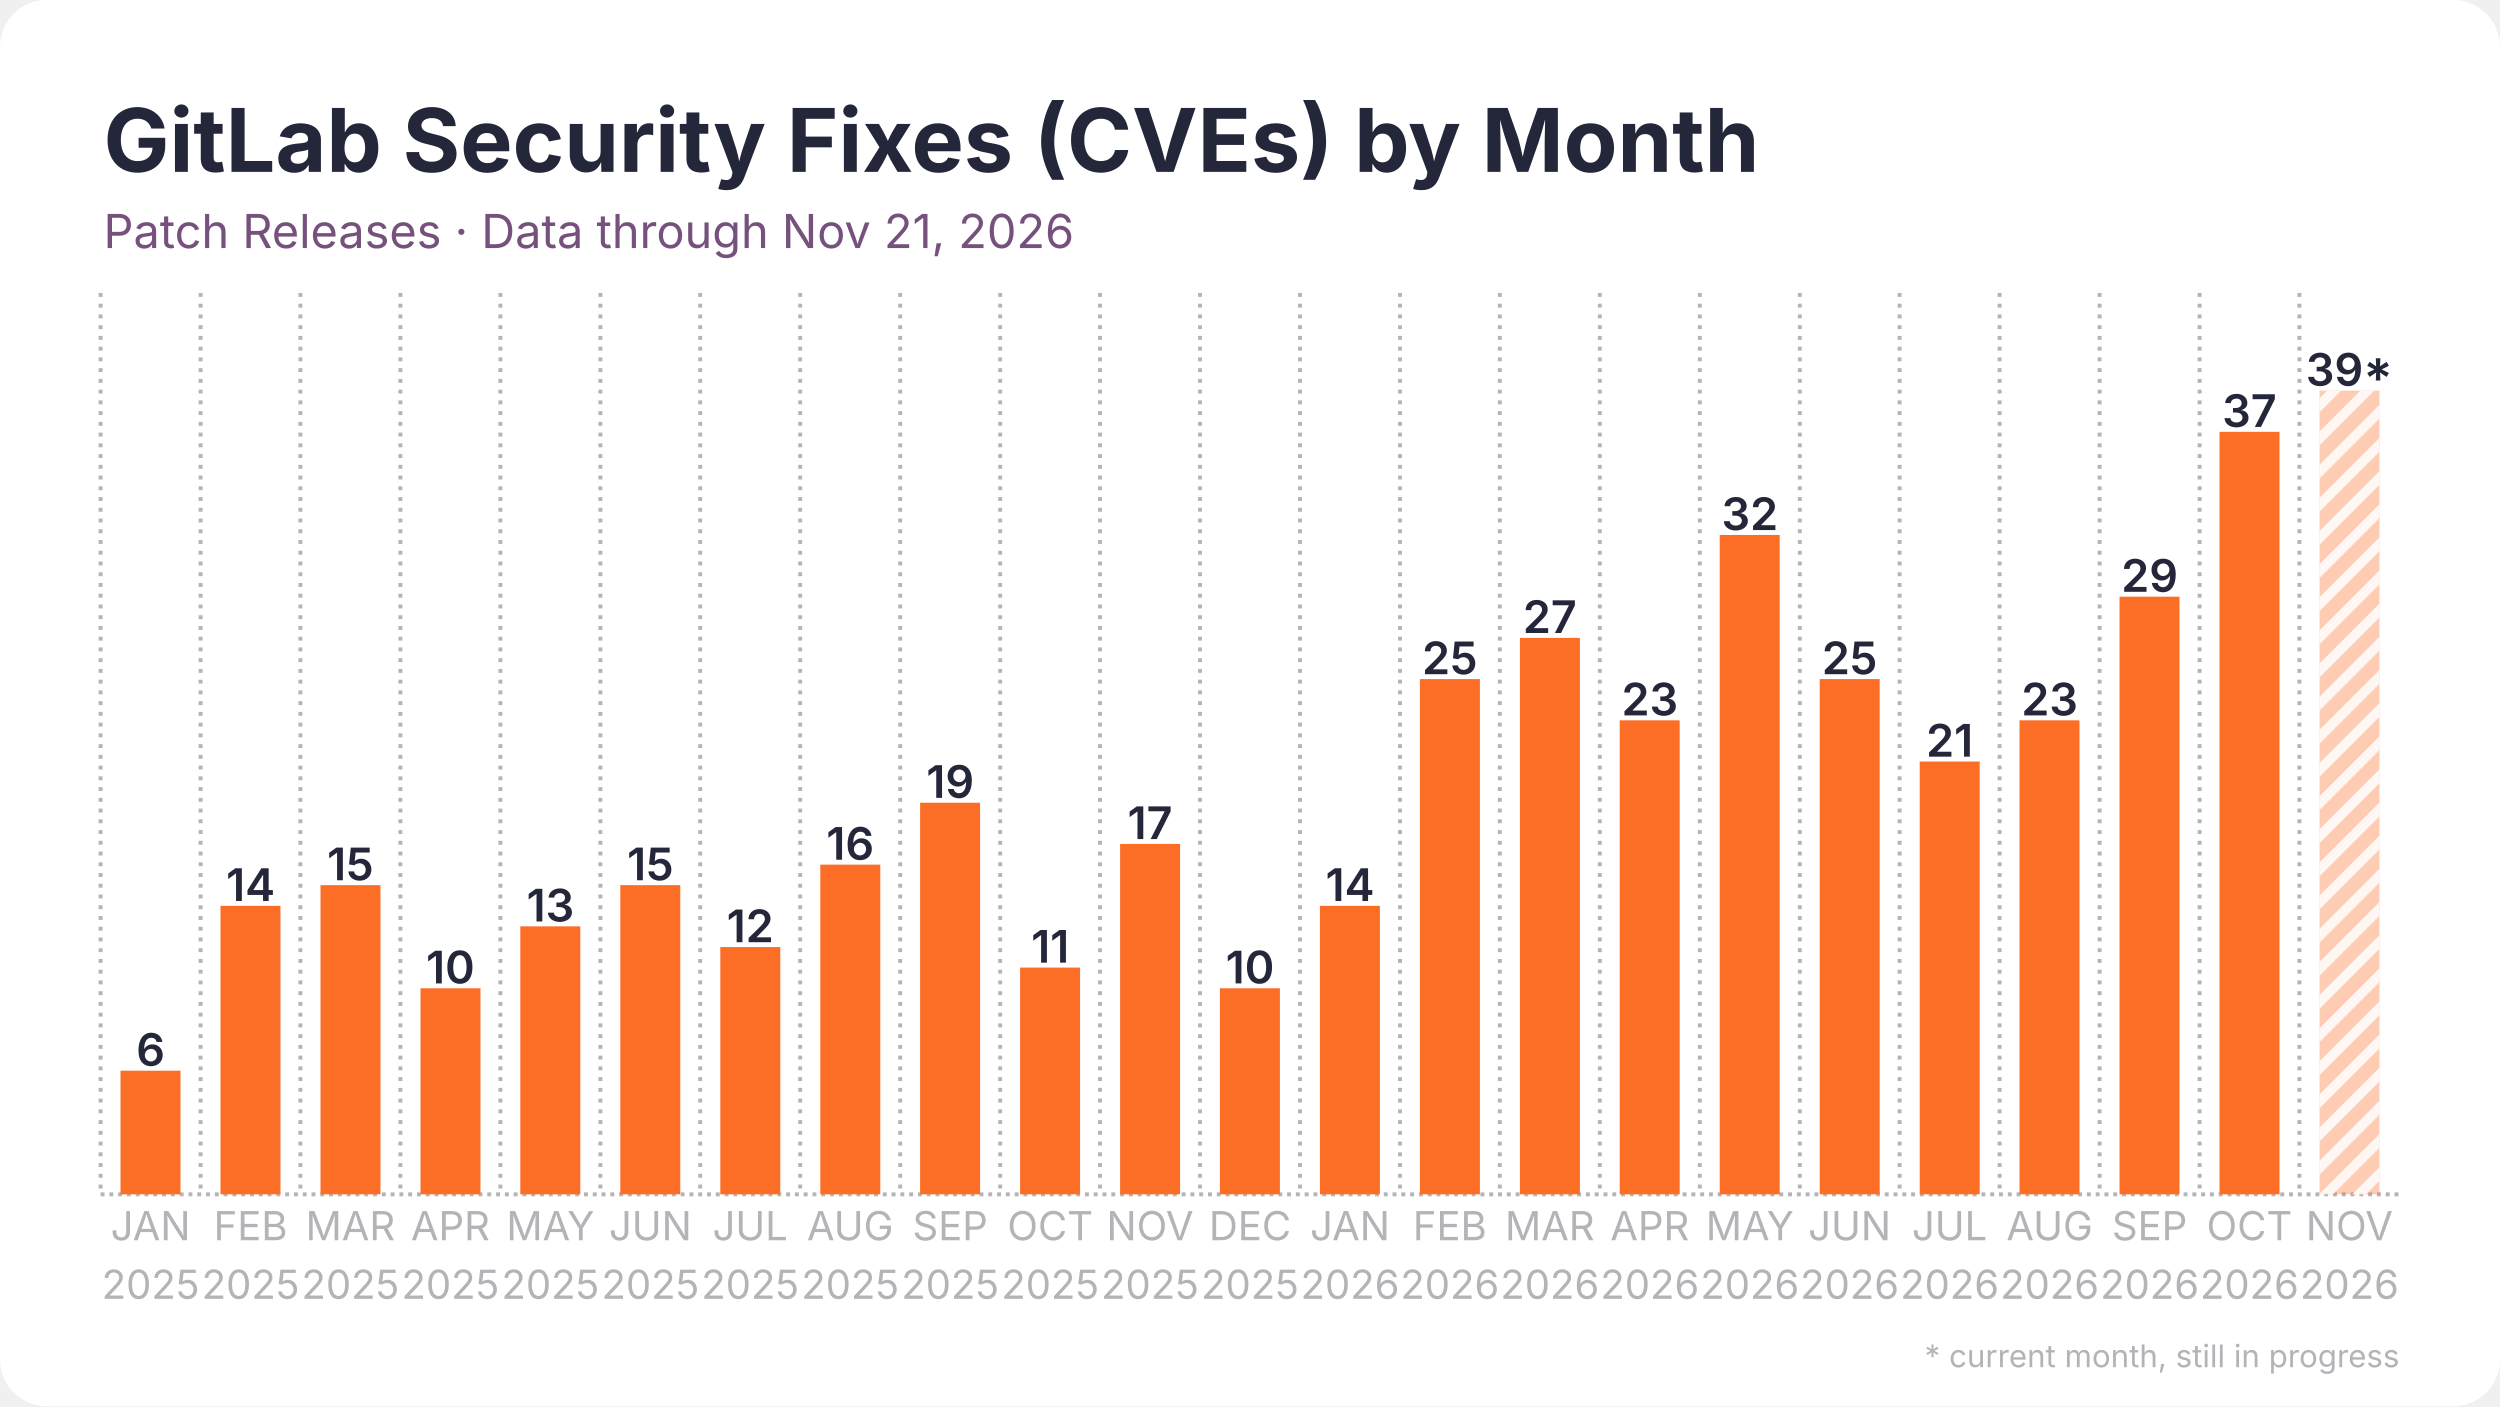
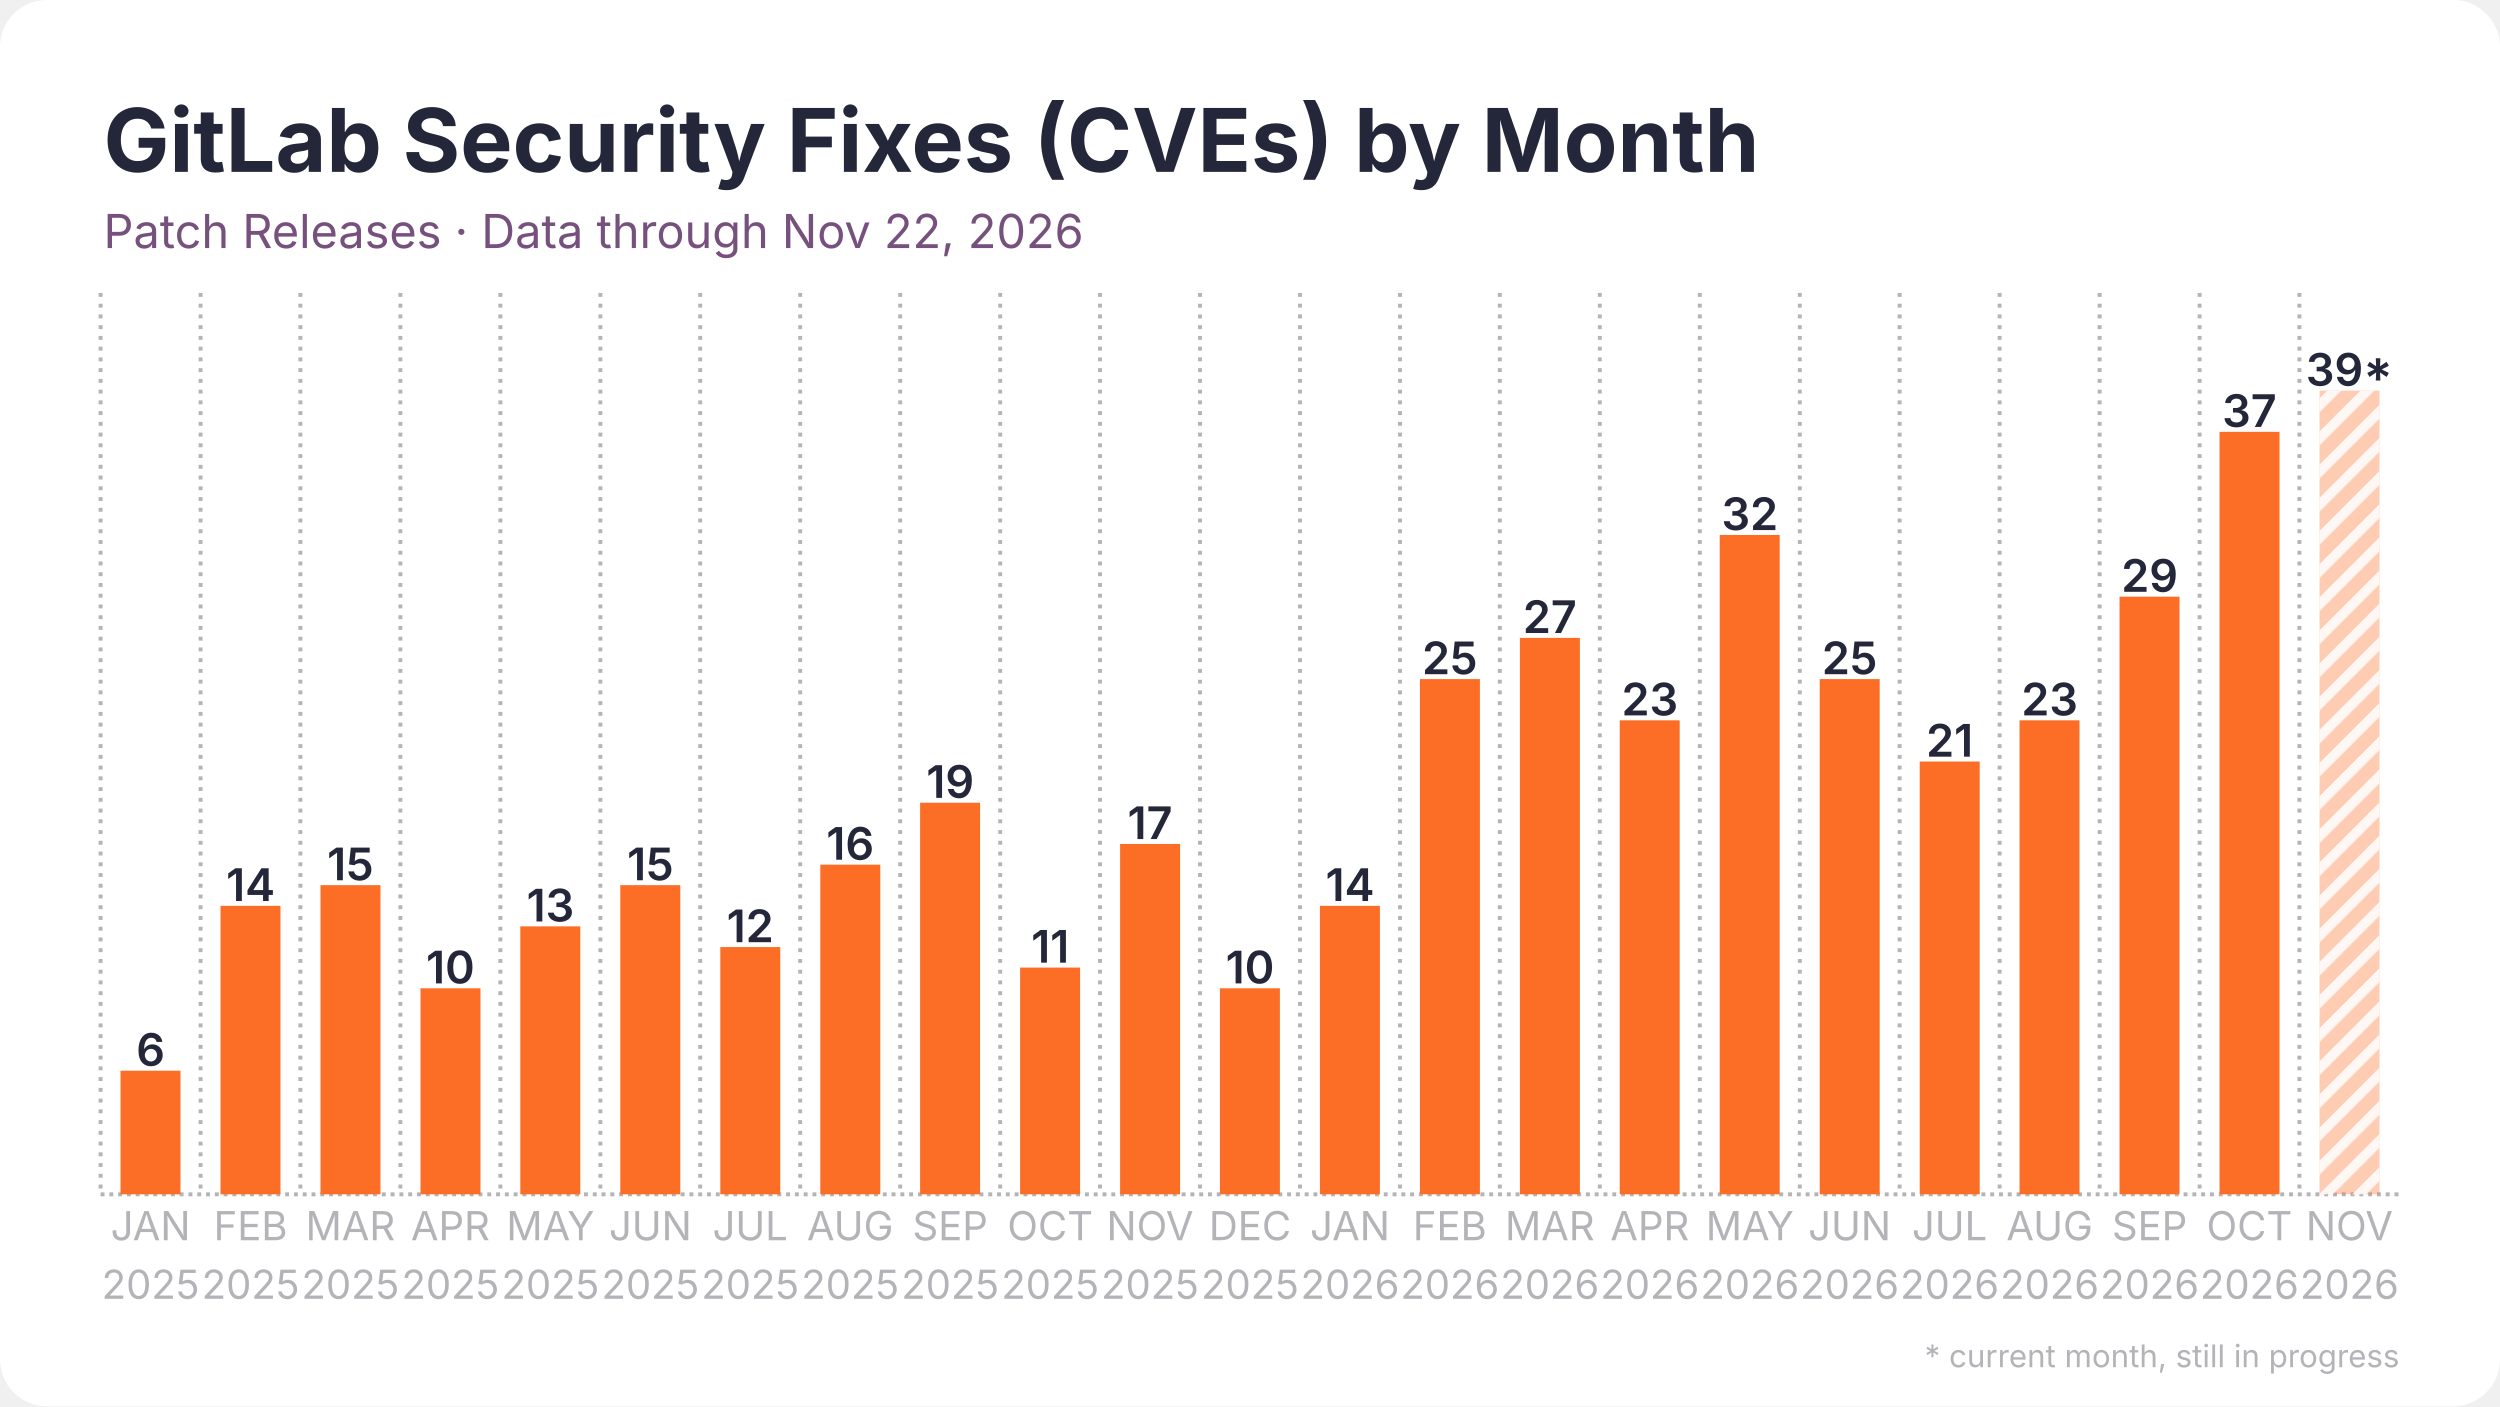
<svg xmlns="http://www.w3.org/2000/svg" width="1280" height="720" viewBox="0 0 1280 720">
  <rect width="1280" height="720" rx="24" fill="#ffffff" />
  <defs>
    <pattern id="stripes" width="12" height="12" patternUnits="userSpaceOnUse" patternTransform="rotate(45)">
      <rect width="12" height="12" fill="none" />
      <rect width="5" height="12" fill="#ffffff" opacity="0.85" />
    </pattern>
  </defs>
  <line x1="51.5" y1="611.5" x2="1228.5" y2="611.5" stroke="#b3b3b8" stroke-width="2" stroke-dasharray="2 2.5" />
  <line x1="51.5" y1="150.0" x2="51.5" y2="611.5" stroke="#b3b3b8" stroke-width="2" stroke-dasharray="2 3.5" />
  <line x1="102.7" y1="150.0" x2="102.7" y2="611.5" stroke="#b3b3b8" stroke-width="2" stroke-dasharray="2 3.5" />
  <line x1="153.8" y1="150.0" x2="153.8" y2="611.5" stroke="#b3b3b8" stroke-width="2" stroke-dasharray="2 3.5" />
  <line x1="205.0" y1="150.0" x2="205.0" y2="611.5" stroke="#b3b3b8" stroke-width="2" stroke-dasharray="2 3.5" />
  <line x1="256.2" y1="150.0" x2="256.2" y2="611.5" stroke="#b3b3b8" stroke-width="2" stroke-dasharray="2 3.5" />
  <line x1="307.4" y1="150.0" x2="307.4" y2="611.5" stroke="#b3b3b8" stroke-width="2" stroke-dasharray="2 3.5" />
  <line x1="358.5" y1="150.0" x2="358.5" y2="611.5" stroke="#b3b3b8" stroke-width="2" stroke-dasharray="2 3.5" />
  <line x1="409.7" y1="150.0" x2="409.7" y2="611.5" stroke="#b3b3b8" stroke-width="2" stroke-dasharray="2 3.5" />
  <line x1="460.9" y1="150.0" x2="460.9" y2="611.5" stroke="#b3b3b8" stroke-width="2" stroke-dasharray="2 3.5" />
  <line x1="512.1" y1="150.0" x2="512.1" y2="611.5" stroke="#b3b3b8" stroke-width="2" stroke-dasharray="2 3.5" />
  <line x1="563.2" y1="150.0" x2="563.2" y2="611.5" stroke="#b3b3b8" stroke-width="2" stroke-dasharray="2 3.5" />
  <line x1="614.4" y1="150.0" x2="614.4" y2="611.5" stroke="#b3b3b8" stroke-width="2" stroke-dasharray="2 3.5" />
  <line x1="665.6" y1="150.0" x2="665.6" y2="611.5" stroke="#b3b3b8" stroke-width="2" stroke-dasharray="2 3.5" />
  <line x1="716.8" y1="150.0" x2="716.8" y2="611.5" stroke="#b3b3b8" stroke-width="2" stroke-dasharray="2 3.5" />
  <line x1="767.9" y1="150.0" x2="767.9" y2="611.5" stroke="#b3b3b8" stroke-width="2" stroke-dasharray="2 3.5" />
  <line x1="819.1" y1="150.0" x2="819.1" y2="611.5" stroke="#b3b3b8" stroke-width="2" stroke-dasharray="2 3.5" />
  <line x1="870.3" y1="150.0" x2="870.3" y2="611.5" stroke="#b3b3b8" stroke-width="2" stroke-dasharray="2 3.5" />
  <line x1="921.5" y1="150.0" x2="921.5" y2="611.5" stroke="#b3b3b8" stroke-width="2" stroke-dasharray="2 3.5" />
  <line x1="972.6" y1="150.0" x2="972.6" y2="611.5" stroke="#b3b3b8" stroke-width="2" stroke-dasharray="2 3.5" />
  <line x1="1023.8" y1="150.0" x2="1023.8" y2="611.5" stroke="#b3b3b8" stroke-width="2" stroke-dasharray="2 3.5" />
  <line x1="1075.0" y1="150.0" x2="1075.0" y2="611.5" stroke="#b3b3b8" stroke-width="2" stroke-dasharray="2 3.5" />
  <line x1="1126.2" y1="150.0" x2="1126.2" y2="611.5" stroke="#b3b3b8" stroke-width="2" stroke-dasharray="2 3.5" />
  <line x1="1177.3" y1="150.0" x2="1177.3" y2="611.5" stroke="#b3b3b8" stroke-width="2" stroke-dasharray="2 3.5" />
  <rect x="61.7" y="548.2" width="30.7" height="63.3" fill="#fc6d26" />
  <text x="77.1" y="545.7" text-anchor="middle" font-family="Inter, Segoe UI, Helvetica, Arial, sans-serif" font-size="23.0" font-weight="600" fill="#24263a">6</text>
  <rect x="112.9" y="463.8" width="30.7" height="147.7" fill="#fc6d26" />
  <text x="128.3" y="461.3" text-anchor="middle" font-family="Inter, Segoe UI, Helvetica, Arial, sans-serif" font-size="23.0" font-weight="600" fill="#24263a">14</text>
  <rect x="164.1" y="453.2" width="30.7" height="158.3" fill="#fc6d26" />
  <text x="179.4" y="450.7" text-anchor="middle" font-family="Inter, Segoe UI, Helvetica, Arial, sans-serif" font-size="23.0" font-weight="600" fill="#24263a">15</text>
  <rect x="215.3" y="506.0" width="30.7" height="105.5" fill="#fc6d26" />
  <text x="230.6" y="503.5" text-anchor="middle" font-family="Inter, Segoe UI, Helvetica, Arial, sans-serif" font-size="23.0" font-weight="600" fill="#24263a">10</text>
  <rect x="266.4" y="474.3" width="30.7" height="137.2" fill="#fc6d26" />
  <text x="281.8" y="471.8" text-anchor="middle" font-family="Inter, Segoe UI, Helvetica, Arial, sans-serif" font-size="23.0" font-weight="600" fill="#24263a">13</text>
  <rect x="317.6" y="453.2" width="30.7" height="158.3" fill="#fc6d26" />
  <text x="333.0" y="450.7" text-anchor="middle" font-family="Inter, Segoe UI, Helvetica, Arial, sans-serif" font-size="23.0" font-weight="600" fill="#24263a">15</text>
  <rect x="368.8" y="484.9" width="30.7" height="126.6" fill="#fc6d26" />
  <text x="384.1" y="482.4" text-anchor="middle" font-family="Inter, Segoe UI, Helvetica, Arial, sans-serif" font-size="23.0" font-weight="600" fill="#24263a">12</text>
  <rect x="420.0" y="442.7" width="30.7" height="168.8" fill="#fc6d26" />
  <text x="435.3" y="440.2" text-anchor="middle" font-family="Inter, Segoe UI, Helvetica, Arial, sans-serif" font-size="23.0" font-weight="600" fill="#24263a">16</text>
  <rect x="471.1" y="411.0" width="30.7" height="200.5" fill="#fc6d26" />
  <text x="486.5" y="408.5" text-anchor="middle" font-family="Inter, Segoe UI, Helvetica, Arial, sans-serif" font-size="23.0" font-weight="600" fill="#24263a">19</text>
  <rect x="522.3" y="495.4" width="30.7" height="116.1" fill="#fc6d26" />
  <text x="537.7" y="492.9" text-anchor="middle" font-family="Inter, Segoe UI, Helvetica, Arial, sans-serif" font-size="23.0" font-weight="600" fill="#24263a">11</text>
  <rect x="573.5" y="432.1" width="30.7" height="179.4" fill="#fc6d26" />
  <text x="588.8" y="429.6" text-anchor="middle" font-family="Inter, Segoe UI, Helvetica, Arial, sans-serif" font-size="23.0" font-weight="600" fill="#24263a">17</text>
  <rect x="624.6" y="506.0" width="30.7" height="105.5" fill="#fc6d26" />
  <text x="640.0" y="503.5" text-anchor="middle" font-family="Inter, Segoe UI, Helvetica, Arial, sans-serif" font-size="23.0" font-weight="600" fill="#24263a">10</text>
  <rect x="675.8" y="463.8" width="30.7" height="147.7" fill="#fc6d26" />
  <text x="691.2" y="461.3" text-anchor="middle" font-family="Inter, Segoe UI, Helvetica, Arial, sans-serif" font-size="23.0" font-weight="600" fill="#24263a">14</text>
  <rect x="727.0" y="347.7" width="30.7" height="263.8" fill="#fc6d26" />
  <text x="742.3" y="345.2" text-anchor="middle" font-family="Inter, Segoe UI, Helvetica, Arial, sans-serif" font-size="23.0" font-weight="600" fill="#24263a">25</text>
  <rect x="778.2" y="326.6" width="30.7" height="284.9" fill="#fc6d26" />
  <text x="793.5" y="324.1" text-anchor="middle" font-family="Inter, Segoe UI, Helvetica, Arial, sans-serif" font-size="23.0" font-weight="600" fill="#24263a">27</text>
  <rect x="829.3" y="368.8" width="30.7" height="242.7" fill="#fc6d26" />
  <text x="844.7" y="366.3" text-anchor="middle" font-family="Inter, Segoe UI, Helvetica, Arial, sans-serif" font-size="23.0" font-weight="600" fill="#24263a">23</text>
  <rect x="880.5" y="273.9" width="30.7" height="337.6" fill="#fc6d26" />
  <text x="895.9" y="271.4" text-anchor="middle" font-family="Inter, Segoe UI, Helvetica, Arial, sans-serif" font-size="23.0" font-weight="600" fill="#24263a">32</text>
  <rect x="931.7" y="347.7" width="30.7" height="263.8" fill="#fc6d26" />
  <text x="947.0" y="345.2" text-anchor="middle" font-family="Inter, Segoe UI, Helvetica, Arial, sans-serif" font-size="23.0" font-weight="600" fill="#24263a">25</text>
  <rect x="982.9" y="389.9" width="30.7" height="221.6" fill="#fc6d26" />
  <text x="998.2" y="387.4" text-anchor="middle" font-family="Inter, Segoe UI, Helvetica, Arial, sans-serif" font-size="23.0" font-weight="600" fill="#24263a">21</text>
  <rect x="1034.0" y="368.8" width="30.7" height="242.7" fill="#fc6d26" />
  <text x="1049.4" y="366.3" text-anchor="middle" font-family="Inter, Segoe UI, Helvetica, Arial, sans-serif" font-size="23.0" font-weight="600" fill="#24263a">23</text>
  <rect x="1085.2" y="305.5" width="30.7" height="306.0" fill="#fc6d26" />
  <text x="1100.6" y="303.0" text-anchor="middle" font-family="Inter, Segoe UI, Helvetica, Arial, sans-serif" font-size="23.0" font-weight="600" fill="#24263a">29</text>
  <rect x="1136.4" y="221.1" width="30.7" height="390.4" fill="#fc6d26" />
  <text x="1151.7" y="218.6" text-anchor="middle" font-family="Inter, Segoe UI, Helvetica, Arial, sans-serif" font-size="23.0" font-weight="600" fill="#24263a">37</text>
  <rect x="1187.6" y="200.0" width="30.7" height="411.5" fill="#fc6d26" opacity="0.35" />
  <rect x="1187.6" y="200.0" width="30.7" height="411.5" fill="url(#stripes)" />
  <text x="1202.9" y="197.5" text-anchor="middle" font-family="Inter, Segoe UI, Helvetica, Arial, sans-serif" font-size="23.0" font-weight="600" fill="#24263a">39*</text>
  <text x="77.1" y="635" text-anchor="middle" font-family="Inter, Segoe UI, Helvetica, Arial, sans-serif" font-size="20.5" fill="#b3b3b8">JAN</text>
  <text x="77.1" y="665" text-anchor="middle" font-family="Inter, Segoe UI, Helvetica, Arial, sans-serif" font-size="20.5" fill="#b3b3b8">2025</text>
  <text x="128.3" y="635" text-anchor="middle" font-family="Inter, Segoe UI, Helvetica, Arial, sans-serif" font-size="20.5" fill="#b3b3b8">FEB</text>
  <text x="128.3" y="665" text-anchor="middle" font-family="Inter, Segoe UI, Helvetica, Arial, sans-serif" font-size="20.5" fill="#b3b3b8">2025</text>
  <text x="179.4" y="635" text-anchor="middle" font-family="Inter, Segoe UI, Helvetica, Arial, sans-serif" font-size="20.5" fill="#b3b3b8">MAR</text>
  <text x="179.4" y="665" text-anchor="middle" font-family="Inter, Segoe UI, Helvetica, Arial, sans-serif" font-size="20.5" fill="#b3b3b8">2025</text>
  <text x="230.6" y="635" text-anchor="middle" font-family="Inter, Segoe UI, Helvetica, Arial, sans-serif" font-size="20.5" fill="#b3b3b8">APR</text>
  <text x="230.6" y="665" text-anchor="middle" font-family="Inter, Segoe UI, Helvetica, Arial, sans-serif" font-size="20.5" fill="#b3b3b8">2025</text>
  <text x="281.8" y="635" text-anchor="middle" font-family="Inter, Segoe UI, Helvetica, Arial, sans-serif" font-size="20.5" fill="#b3b3b8">MAY</text>
  <text x="281.8" y="665" text-anchor="middle" font-family="Inter, Segoe UI, Helvetica, Arial, sans-serif" font-size="20.5" fill="#b3b3b8">2025</text>
  <text x="333.0" y="635" text-anchor="middle" font-family="Inter, Segoe UI, Helvetica, Arial, sans-serif" font-size="20.5" fill="#b3b3b8">JUN</text>
  <text x="333.0" y="665" text-anchor="middle" font-family="Inter, Segoe UI, Helvetica, Arial, sans-serif" font-size="20.5" fill="#b3b3b8">2025</text>
  <text x="384.1" y="635" text-anchor="middle" font-family="Inter, Segoe UI, Helvetica, Arial, sans-serif" font-size="20.5" fill="#b3b3b8">JUL</text>
  <text x="384.1" y="665" text-anchor="middle" font-family="Inter, Segoe UI, Helvetica, Arial, sans-serif" font-size="20.5" fill="#b3b3b8">2025</text>
  <text x="435.3" y="635" text-anchor="middle" font-family="Inter, Segoe UI, Helvetica, Arial, sans-serif" font-size="20.5" fill="#b3b3b8">AUG</text>
  <text x="435.3" y="665" text-anchor="middle" font-family="Inter, Segoe UI, Helvetica, Arial, sans-serif" font-size="20.5" fill="#b3b3b8">2025</text>
  <text x="486.5" y="635" text-anchor="middle" font-family="Inter, Segoe UI, Helvetica, Arial, sans-serif" font-size="20.5" fill="#b3b3b8">SEP</text>
  <text x="486.5" y="665" text-anchor="middle" font-family="Inter, Segoe UI, Helvetica, Arial, sans-serif" font-size="20.5" fill="#b3b3b8">2025</text>
  <text x="537.7" y="635" text-anchor="middle" font-family="Inter, Segoe UI, Helvetica, Arial, sans-serif" font-size="20.5" fill="#b3b3b8">OCT</text>
  <text x="537.7" y="665" text-anchor="middle" font-family="Inter, Segoe UI, Helvetica, Arial, sans-serif" font-size="20.5" fill="#b3b3b8">2025</text>
  <text x="588.8" y="635" text-anchor="middle" font-family="Inter, Segoe UI, Helvetica, Arial, sans-serif" font-size="20.5" fill="#b3b3b8">NOV</text>
  <text x="588.8" y="665" text-anchor="middle" font-family="Inter, Segoe UI, Helvetica, Arial, sans-serif" font-size="20.5" fill="#b3b3b8">2025</text>
  <text x="640.0" y="635" text-anchor="middle" font-family="Inter, Segoe UI, Helvetica, Arial, sans-serif" font-size="20.5" fill="#b3b3b8">DEC</text>
  <text x="640.0" y="665" text-anchor="middle" font-family="Inter, Segoe UI, Helvetica, Arial, sans-serif" font-size="20.5" fill="#b3b3b8">2025</text>
  <text x="691.2" y="635" text-anchor="middle" font-family="Inter, Segoe UI, Helvetica, Arial, sans-serif" font-size="20.5" fill="#b3b3b8">JAN</text>
  <text x="691.2" y="665" text-anchor="middle" font-family="Inter, Segoe UI, Helvetica, Arial, sans-serif" font-size="20.5" fill="#b3b3b8">2026</text>
  <text x="742.3" y="635" text-anchor="middle" font-family="Inter, Segoe UI, Helvetica, Arial, sans-serif" font-size="20.5" fill="#b3b3b8">FEB</text>
  <text x="742.3" y="665" text-anchor="middle" font-family="Inter, Segoe UI, Helvetica, Arial, sans-serif" font-size="20.5" fill="#b3b3b8">2026</text>
  <text x="793.5" y="635" text-anchor="middle" font-family="Inter, Segoe UI, Helvetica, Arial, sans-serif" font-size="20.5" fill="#b3b3b8">MAR</text>
  <text x="793.5" y="665" text-anchor="middle" font-family="Inter, Segoe UI, Helvetica, Arial, sans-serif" font-size="20.5" fill="#b3b3b8">2026</text>
  <text x="844.7" y="635" text-anchor="middle" font-family="Inter, Segoe UI, Helvetica, Arial, sans-serif" font-size="20.5" fill="#b3b3b8">APR</text>
  <text x="844.7" y="665" text-anchor="middle" font-family="Inter, Segoe UI, Helvetica, Arial, sans-serif" font-size="20.5" fill="#b3b3b8">2026</text>
  <text x="895.9" y="635" text-anchor="middle" font-family="Inter, Segoe UI, Helvetica, Arial, sans-serif" font-size="20.5" fill="#b3b3b8">MAY</text>
  <text x="895.9" y="665" text-anchor="middle" font-family="Inter, Segoe UI, Helvetica, Arial, sans-serif" font-size="20.5" fill="#b3b3b8">2026</text>
  <text x="947.0" y="635" text-anchor="middle" font-family="Inter, Segoe UI, Helvetica, Arial, sans-serif" font-size="20.5" fill="#b3b3b8">JUN</text>
  <text x="947.0" y="665" text-anchor="middle" font-family="Inter, Segoe UI, Helvetica, Arial, sans-serif" font-size="20.5" fill="#b3b3b8">2026</text>
  <text x="998.2" y="635" text-anchor="middle" font-family="Inter, Segoe UI, Helvetica, Arial, sans-serif" font-size="20.5" fill="#b3b3b8">JUL</text>
  <text x="998.2" y="665" text-anchor="middle" font-family="Inter, Segoe UI, Helvetica, Arial, sans-serif" font-size="20.5" fill="#b3b3b8">2026</text>
  <text x="1049.4" y="635" text-anchor="middle" font-family="Inter, Segoe UI, Helvetica, Arial, sans-serif" font-size="20.5" fill="#b3b3b8">AUG</text>
  <text x="1049.4" y="665" text-anchor="middle" font-family="Inter, Segoe UI, Helvetica, Arial, sans-serif" font-size="20.5" fill="#b3b3b8">2026</text>
  <text x="1100.6" y="635" text-anchor="middle" font-family="Inter, Segoe UI, Helvetica, Arial, sans-serif" font-size="20.5" fill="#b3b3b8">SEP</text>
  <text x="1100.6" y="665" text-anchor="middle" font-family="Inter, Segoe UI, Helvetica, Arial, sans-serif" font-size="20.5" fill="#b3b3b8">2026</text>
  <text x="1151.7" y="635" text-anchor="middle" font-family="Inter, Segoe UI, Helvetica, Arial, sans-serif" font-size="20.5" fill="#b3b3b8">OCT</text>
  <text x="1151.7" y="665" text-anchor="middle" font-family="Inter, Segoe UI, Helvetica, Arial, sans-serif" font-size="20.5" fill="#b3b3b8">2026</text>
  <text x="1202.9" y="635" text-anchor="middle" font-family="Inter, Segoe UI, Helvetica, Arial, sans-serif" font-size="20.5" fill="#b3b3b8">NOV</text>
  <text x="1202.9" y="665" text-anchor="middle" font-family="Inter, Segoe UI, Helvetica, Arial, sans-serif" font-size="20.5" fill="#b3b3b8">2026</text>
  <text x="53.0" y="88.0" font-family="Inter, Segoe UI, Helvetica, Arial, sans-serif" font-size="45" font-weight="700" fill="#24263a">GitLab Security Fixes (CVEs) by Month</text>
-   <text x="53.0" y="127.0" font-family="Inter, Segoe UI, Helvetica, Arial, sans-serif" font-size="24" fill="#77517d">Patch Releases · Data through Nov 21, 2026</text>
+   <text x="53.0" y="127.0" font-family="Inter, Segoe UI, Helvetica, Arial, sans-serif" font-size="24" fill="#77517d">Patch Releases · Data through Nov 22, 2026</text>
  <text x="1228.5" y="700" text-anchor="end" font-family="Inter, Segoe UI, Helvetica, Arial, sans-serif" font-size="16" fill="#b3b3b8">* current month, still in progress</text>
</svg>
